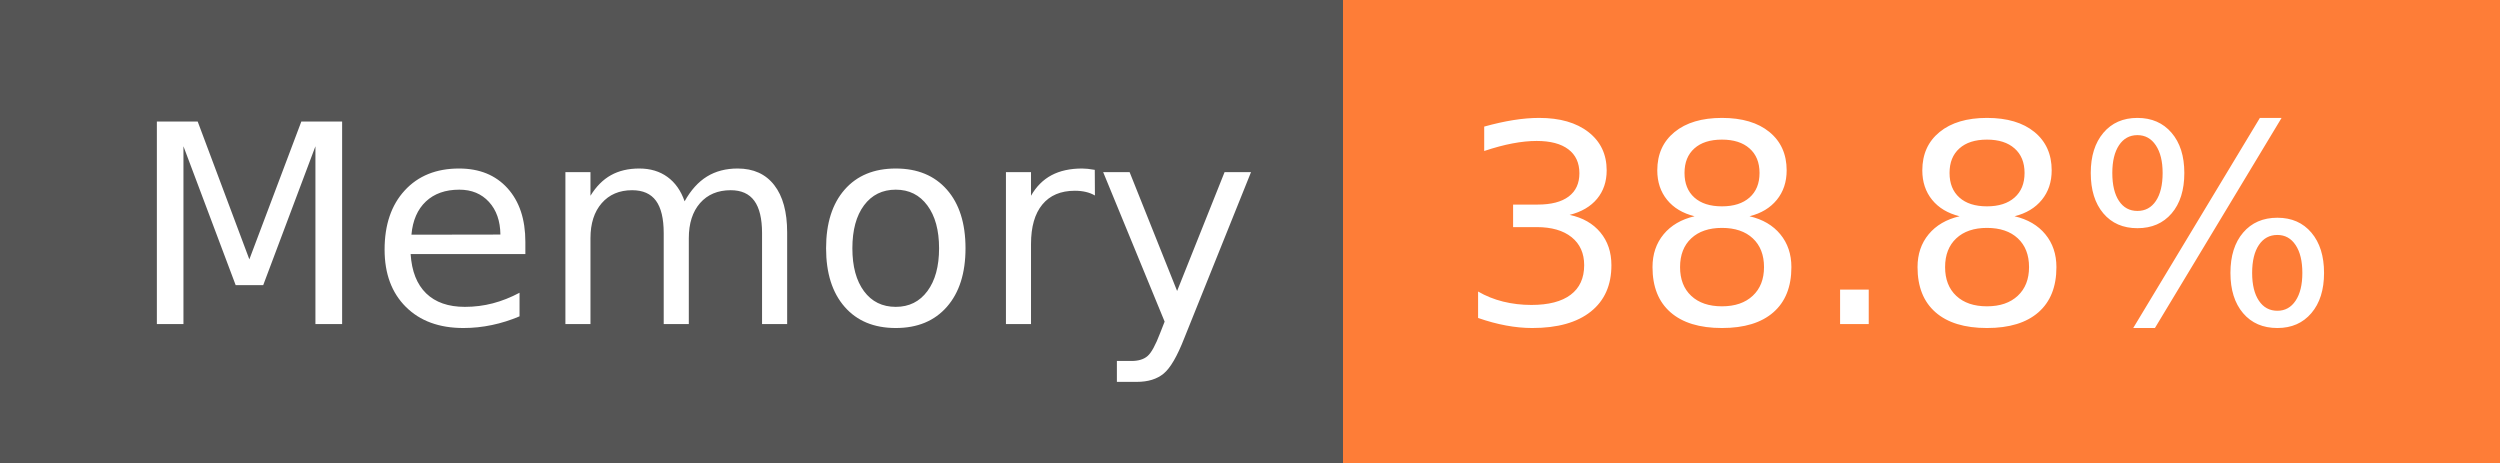
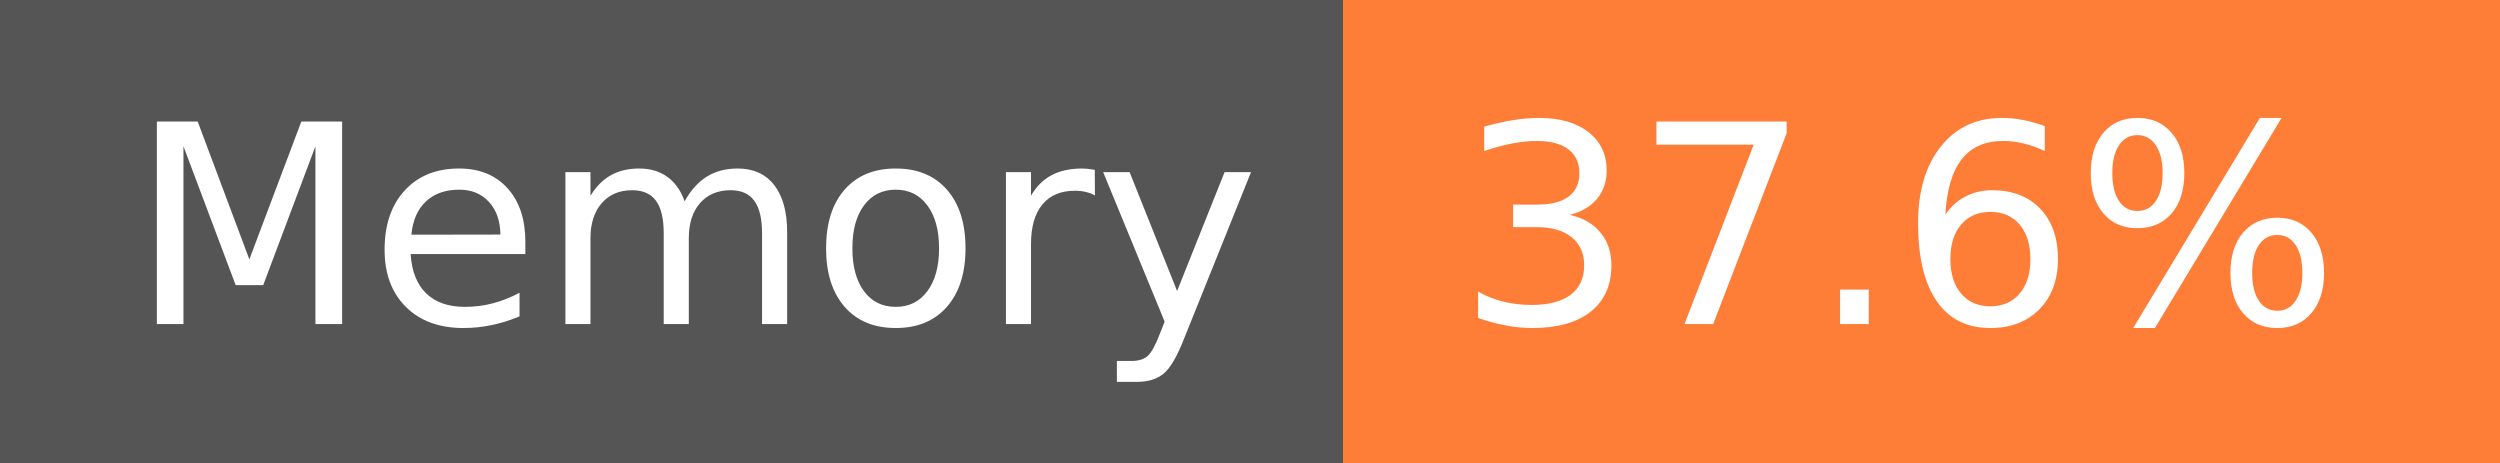
- <svg xmlns="http://www.w3.org/2000/svg" width="108" height="20" role="img" aria-label="Memory: 38.8%">
+ <svg xmlns="http://www.w3.org/2000/svg" width="108" height="20" role="img" aria-label="Memory: 37.6%">
  <g shape-rendering="crispEdges">
    <rect width="58" height="20" fill="#555" />
    <rect x="58" width="50" height="20" fill="#fe7d37" />
  </g>
  <g fill="#fff" text-anchor="middle" font-family="Verdana,Geneva,DejaVu Sans,sans-serif" text-rendering="geometricPrecision" font-size="120">
    <text x="300" y="140" transform="scale(.1)" fill="#fff" textLength="466">Memory</text>
-     <text x="820" y="140" transform="scale(.1)" fill="#fff" textLength="390">38.8%</text>
+     <text x="820" y="140" transform="scale(.1)" fill="#fff" textLength="390">37.6%</text>
  </g>
</svg>
